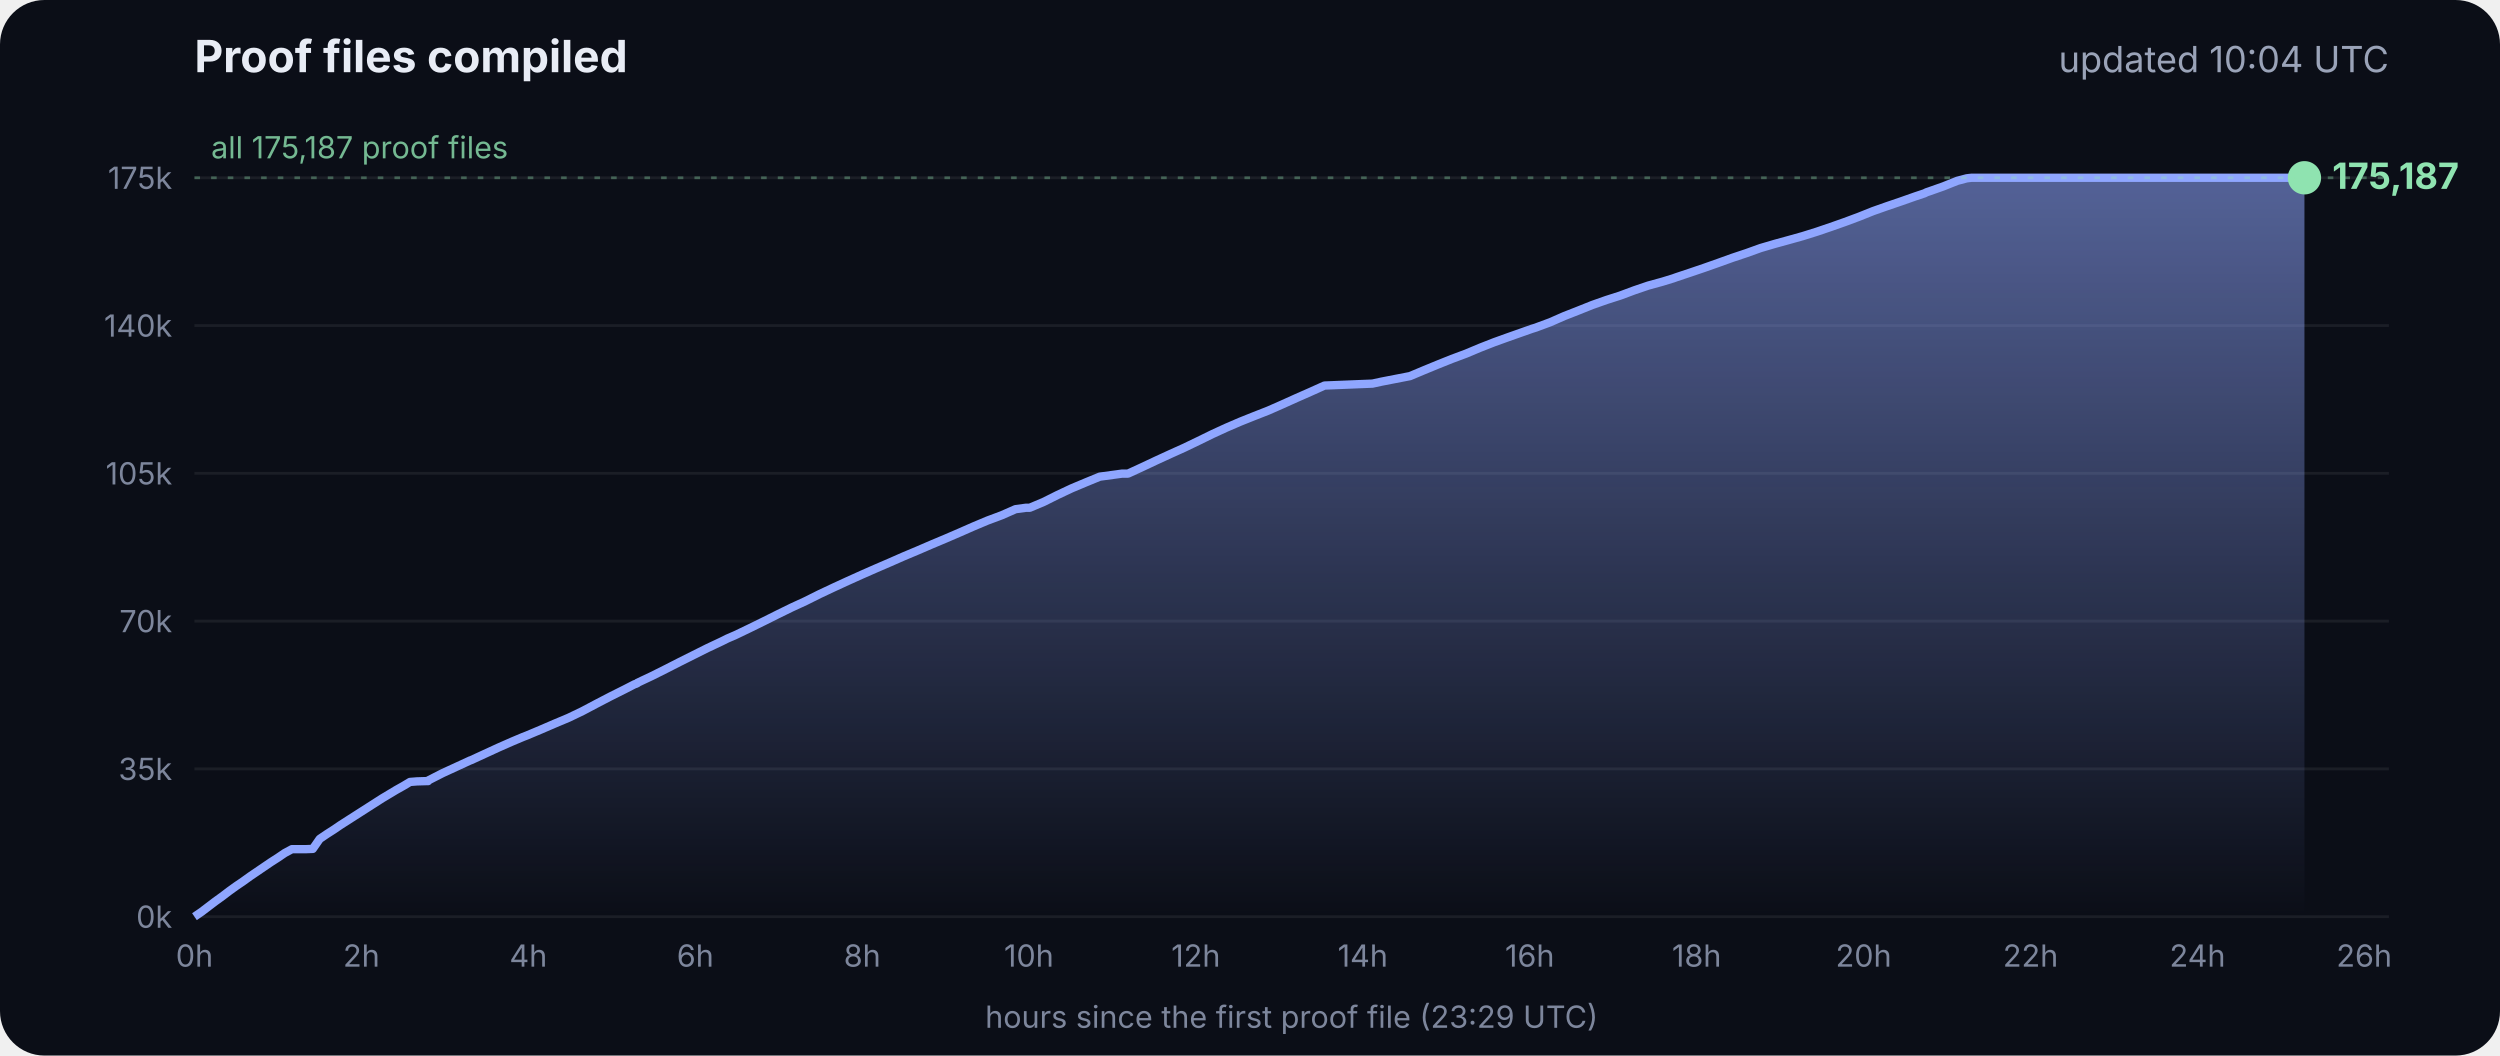
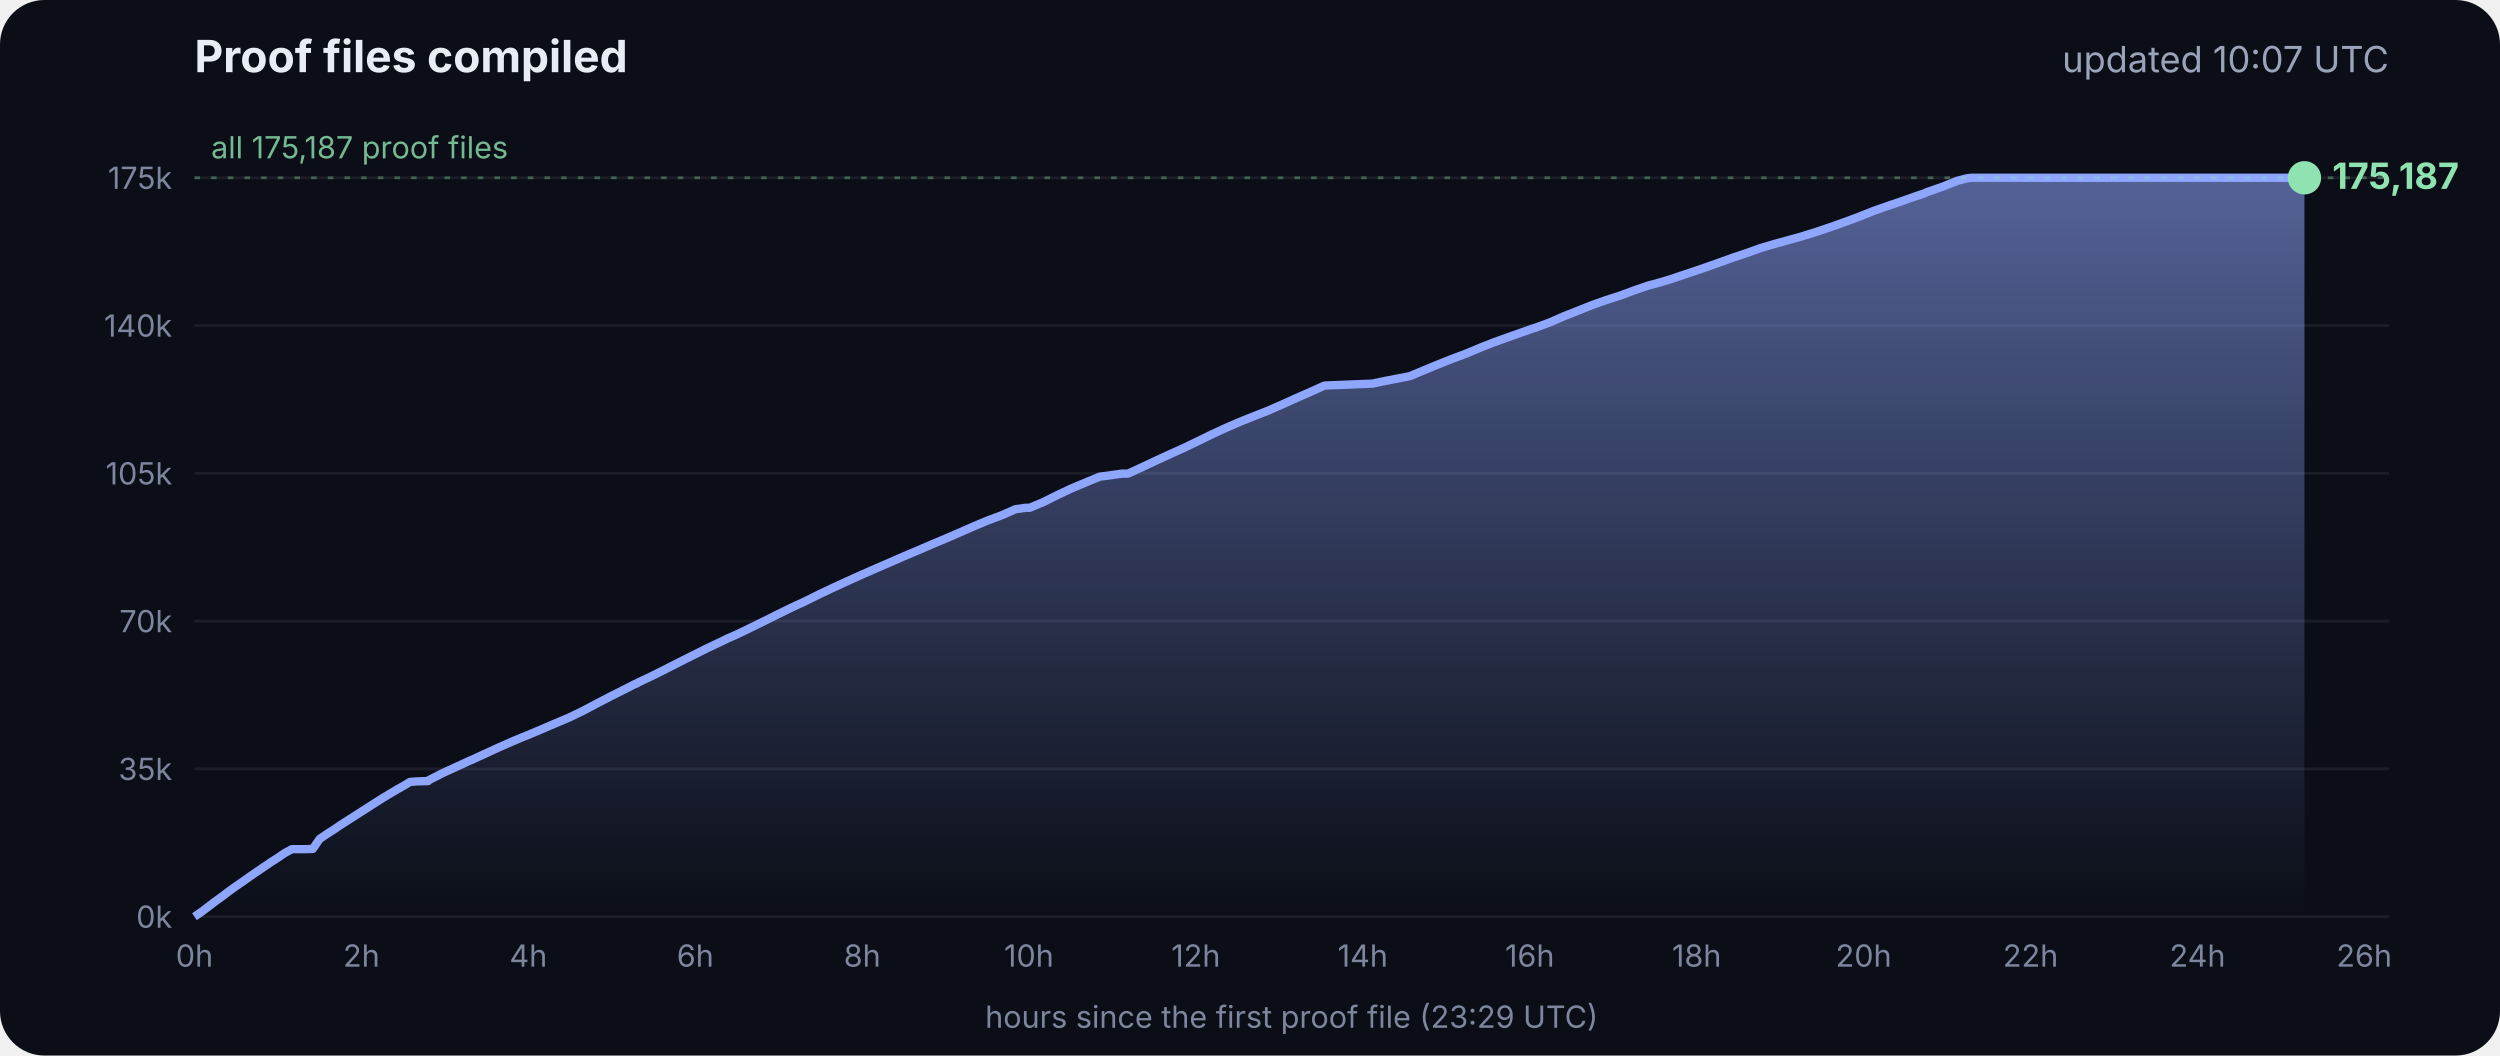
<svg xmlns="http://www.w3.org/2000/svg" viewBox="0 0 900 380" font-family="Inter, -apple-system, Segoe UI, sans-serif">
  <defs>
    <linearGradient id="g" x1="0" y1="0" x2="0" y2="1">
      <stop offset="0" stop-color="#8fa6ff" stop-opacity=".55" />
      <stop offset="1" stop-color="#8fa6ff" stop-opacity="0" />
    </linearGradient>
  </defs>
  <rect width="900" height="380" rx="16" fill="#0b0e17" />
  <text x="70" y="26" fill="#e8ecf5" font-size="16" font-weight="700">Proof files compiled</text>
-   <text x="860" y="26" fill="#9aa3b8" font-size="13" text-anchor="end">updated 10:04 UTC</text>
+   <text x="860" y="26" fill="#9aa3b8" font-size="13" text-anchor="end">updated 10:07 UTC</text>
  <line x1="70" x2="860" y1="330.0" y2="330.0" stroke="#ffffff" stroke-opacity=".07" />
  <text x="62" y="334.0" fill="#7d869c" font-size="11" text-anchor="end">0k</text>
  <line x1="70" x2="860" y1="276.8" y2="276.8" stroke="#ffffff" stroke-opacity=".07" />
  <text x="62" y="280.8" fill="#7d869c" font-size="11" text-anchor="end">35k</text>
  <line x1="70" x2="860" y1="223.6" y2="223.6" stroke="#ffffff" stroke-opacity=".07" />
  <text x="62" y="227.6" fill="#7d869c" font-size="11" text-anchor="end">70k</text>
  <line x1="70" x2="860" y1="170.4" y2="170.4" stroke="#ffffff" stroke-opacity=".07" />
  <text x="62" y="174.4" fill="#7d869c" font-size="11" text-anchor="end">105k</text>
  <line x1="70" x2="860" y1="117.2" y2="117.2" stroke="#ffffff" stroke-opacity=".07" />
  <text x="62" y="121.2" fill="#7d869c" font-size="11" text-anchor="end">140k</text>
  <line x1="70" x2="860" y1="64.0" y2="64.0" stroke="#ffffff" stroke-opacity=".07" />
  <text x="62" y="68.0" fill="#7d869c" font-size="11" text-anchor="end">175k</text>
  <text x="70.0" y="348" fill="#7d869c" font-size="11" text-anchor="middle">0h</text>
  <text x="130.1" y="348" fill="#7d869c" font-size="11" text-anchor="middle">2h</text>
  <text x="190.2" y="348" fill="#7d869c" font-size="11" text-anchor="middle">4h</text>
  <text x="250.3" y="348" fill="#7d869c" font-size="11" text-anchor="middle">6h</text>
  <text x="310.4" y="348" fill="#7d869c" font-size="11" text-anchor="middle">8h</text>
  <text x="370.4" y="348" fill="#7d869c" font-size="11" text-anchor="middle">10h</text>
  <text x="430.5" y="348" fill="#7d869c" font-size="11" text-anchor="middle">12h</text>
  <text x="490.6" y="348" fill="#7d869c" font-size="11" text-anchor="middle">14h</text>
  <text x="550.7" y="348" fill="#7d869c" font-size="11" text-anchor="middle">16h</text>
  <text x="610.8" y="348" fill="#7d869c" font-size="11" text-anchor="middle">18h</text>
  <text x="670.9" y="348" fill="#7d869c" font-size="11" text-anchor="middle">20h</text>
  <text x="731.0" y="348" fill="#7d869c" font-size="11" text-anchor="middle">22h</text>
  <text x="791.1" y="348" fill="#7d869c" font-size="11" text-anchor="middle">24h</text>
  <text x="851.1" y="348" fill="#7d869c" font-size="11" text-anchor="middle">26h</text>
  <polygon points="70.0,330.0 70.0,330.0 72.5,328.3 75.0,326.4 77.5,324.5 80.0,322.7 82.5,320.8 85.0,319.0 87.5,317.3 90.0,315.5 92.5,313.8 95.0,312.1 97.5,310.4 100.0,308.8 102.5,307.1 105.1,305.7 107.6,305.7 110.1,305.7 112.6,305.6 115.1,302.0 117.6,300.3 120.1,298.7 122.6,297.0 125.1,295.4 127.6,293.8 130.1,292.2 132.6,290.6 135.1,289.0 137.6,287.4 140.1,285.9 142.6,284.4 145.1,283.0 147.6,281.5 150.1,281.3 153.5,281.2 153.7,281.2 154.1,281.2 154.3,280.9 159.4,278.3 164.4,276.0 169.4,273.7 169.5,273.7 174.5,271.4 179.5,269.1 184.5,266.9 188.3,265.3 189.6,264.8 194.6,262.7 199.7,260.5 204.7,258.4 209.7,256.0 214.8,253.3 219.8,250.7 224.8,248.2 228.5,246.3 228.9,246.2 229.5,245.9 229.5,245.8 234.6,243.4 239.6,240.9 244.7,238.3 249.7,235.8 254.7,233.3 259.8,230.9 261.8,229.9 264.8,228.6 269.8,226.2 274.9,223.7 279.9,221.2 285.0,218.7 290.0,216.4 295.0,213.9 300.1,211.5 305.1,209.2 310.2,206.9 315.2,204.7 320.3,202.5 325.3,200.3 330.3,198.2 335.4,196.0 340.4,193.9 345.5,191.7 350.5,189.5 355.5,187.4 360.6,185.5 365.6,183.3 369.3,182.8 370.7,182.8 375.7,180.7 380.7,178.2 385.8,175.8 390.8,173.7 395.9,171.6 404.0,170.5 406.1,170.5 411.1,168.2 416.2,165.8 421.2,163.5 426.3,161.2 431.3,158.8 436.4,156.3 441.4,154.0 446.5,151.8 451.5,149.8 456.6,147.8 461.6,145.6 466.7,143.3 471.7,141.1 476.8,138.8 494.1,138.1 497.3,137.4 507.6,135.4 512.6,133.3 517.7,131.2 522.7,129.2 527.8,127.3 532.8,125.2 537.9,123.2 542.9,121.4 548.0,119.6 551.4,118.4 553.0,117.9 553.5,117.7 558.1,116.0 563.1,113.8 568.2,111.8 573.2,109.8 578.3,108.0 583.3,106.4 588.4,104.5 593.4,102.8 598.5,101.4 602.4,100.2 603.5,99.8 608.6,98.1 613.6,96.4 618.7,94.6 623.7,92.8 628.8,91.1 633.8,89.3 635.5,88.8 638.9,87.8 644.0,86.4 649.0,85.0 654.1,83.4 659.1,81.7 664.2,79.9 669.3,78.0 674.3,76.0 679.4,74.2 684.4,72.5 689.5,70.7 692.8,69.6 693.6,69.2 694.5,68.9 699.6,67.1 704.6,65.1 708.0,64.2 708.8,64.1 709.7,64.0 713.4,64.0 715.2,64.0 718.5,64.0 723.5,64.0 728.6,64.0 733.7,64.0 738.7,64.0 743.7,64.0 748.8,64.0 753.9,64.0 758.9,64.0 764.0,64.0 769.0,64.0 774.1,64.0 779.1,64.0 784.2,64.0 789.2,64.0 794.3,64.0 797.0,64.0 798.2,64.0 799.3,64.0 804.4,64.0 809.4,64.0 814.5,64.0 818.9,64.0 819.1,64.0 819.5,64.0 822.0,64.0 824.6,64.0 826.0,64.0 826.0,64.0 826.4,64.0 828.9,64.0 829.2,64.0 829.6,64.0 829.6,330.0" fill="url(#g)" />
  <polyline points="70.0,330.0 72.5,328.3 75.0,326.4 77.5,324.5 80.0,322.7 82.5,320.8 85.0,319.0 87.5,317.3 90.0,315.5 92.5,313.8 95.0,312.1 97.5,310.4 100.0,308.8 102.5,307.1 105.1,305.7 107.6,305.7 110.1,305.7 112.6,305.6 115.1,302.0 117.6,300.3 120.1,298.7 122.6,297.0 125.1,295.4 127.6,293.8 130.1,292.2 132.6,290.6 135.1,289.0 137.6,287.4 140.1,285.9 142.6,284.4 145.1,283.0 147.6,281.5 150.1,281.3 153.5,281.2 153.7,281.2 154.1,281.2 154.3,280.9 159.4,278.3 164.4,276.0 169.4,273.7 169.5,273.7 174.5,271.4 179.5,269.1 184.5,266.9 188.3,265.3 189.6,264.8 194.6,262.7 199.7,260.5 204.7,258.4 209.7,256.0 214.8,253.3 219.8,250.7 224.8,248.2 228.5,246.3 228.9,246.2 229.5,245.9 229.5,245.8 234.6,243.4 239.6,240.9 244.7,238.3 249.7,235.8 254.7,233.3 259.8,230.9 261.8,229.9 264.8,228.6 269.8,226.2 274.9,223.7 279.9,221.2 285.0,218.7 290.0,216.4 295.0,213.9 300.1,211.5 305.1,209.2 310.2,206.9 315.2,204.7 320.3,202.5 325.3,200.3 330.3,198.2 335.4,196.0 340.4,193.9 345.5,191.7 350.5,189.5 355.5,187.4 360.6,185.5 365.6,183.3 369.3,182.8 370.7,182.8 375.7,180.7 380.7,178.2 385.8,175.8 390.8,173.7 395.9,171.6 404.0,170.5 406.1,170.5 411.1,168.2 416.2,165.8 421.2,163.5 426.3,161.2 431.3,158.8 436.4,156.3 441.4,154.0 446.5,151.8 451.5,149.8 456.6,147.8 461.6,145.6 466.7,143.3 471.7,141.1 476.8,138.8 494.1,138.1 497.3,137.4 507.6,135.4 512.6,133.3 517.7,131.2 522.7,129.2 527.8,127.3 532.8,125.2 537.9,123.2 542.9,121.4 548.0,119.6 551.4,118.4 553.0,117.9 553.5,117.7 558.1,116.0 563.1,113.8 568.2,111.8 573.2,109.8 578.3,108.0 583.3,106.4 588.4,104.5 593.4,102.8 598.5,101.4 602.4,100.2 603.5,99.8 608.6,98.1 613.6,96.4 618.7,94.6 623.7,92.8 628.8,91.1 633.8,89.3 635.5,88.8 638.9,87.8 644.0,86.4 649.0,85.0 654.1,83.4 659.1,81.7 664.2,79.9 669.3,78.0 674.3,76.0 679.4,74.2 684.4,72.5 689.5,70.7 692.8,69.6 693.6,69.2 694.5,68.9 699.6,67.1 704.6,65.1 708.0,64.2 708.8,64.1 709.7,64.0 713.4,64.0 715.2,64.0 718.5,64.0 723.5,64.0 728.6,64.0 733.7,64.0 738.7,64.0 743.7,64.0 748.8,64.0 753.9,64.0 758.9,64.0 764.0,64.0 769.0,64.0 774.1,64.0 779.1,64.0 784.2,64.0 789.2,64.0 794.3,64.0 797.0,64.0 798.2,64.0 799.3,64.0 804.4,64.0 809.4,64.0 814.5,64.0 818.9,64.0 819.1,64.0 819.5,64.0 822.0,64.0 824.6,64.0 826.0,64.0 826.0,64.0 826.4,64.0 828.9,64.0 829.2,64.0 829.6,64.0" fill="none" stroke="#8fa6ff" stroke-width="3" stroke-linejoin="round" />
  <circle cx="829.6" cy="64.0" r="6" fill="#8fe3b0" />
  <text x="839.6" y="68.0" fill="#8fe3b0" font-size="13" font-weight="700">175,187</text>
  <line x1="70" x2="860" y1="64.0" y2="64.0" stroke="#8fe3b0" stroke-opacity=".35" stroke-dasharray="2 4" />
  <text x="76" y="57.0" fill="#8fe3b0" fill-opacity=".8" font-size="11">all 175,187 proof files</text>
  <text x="465" y="370" fill="#7d869c" font-size="11" text-anchor="middle">hours since the first proof file (23:29 UTC)</text>
</svg>
